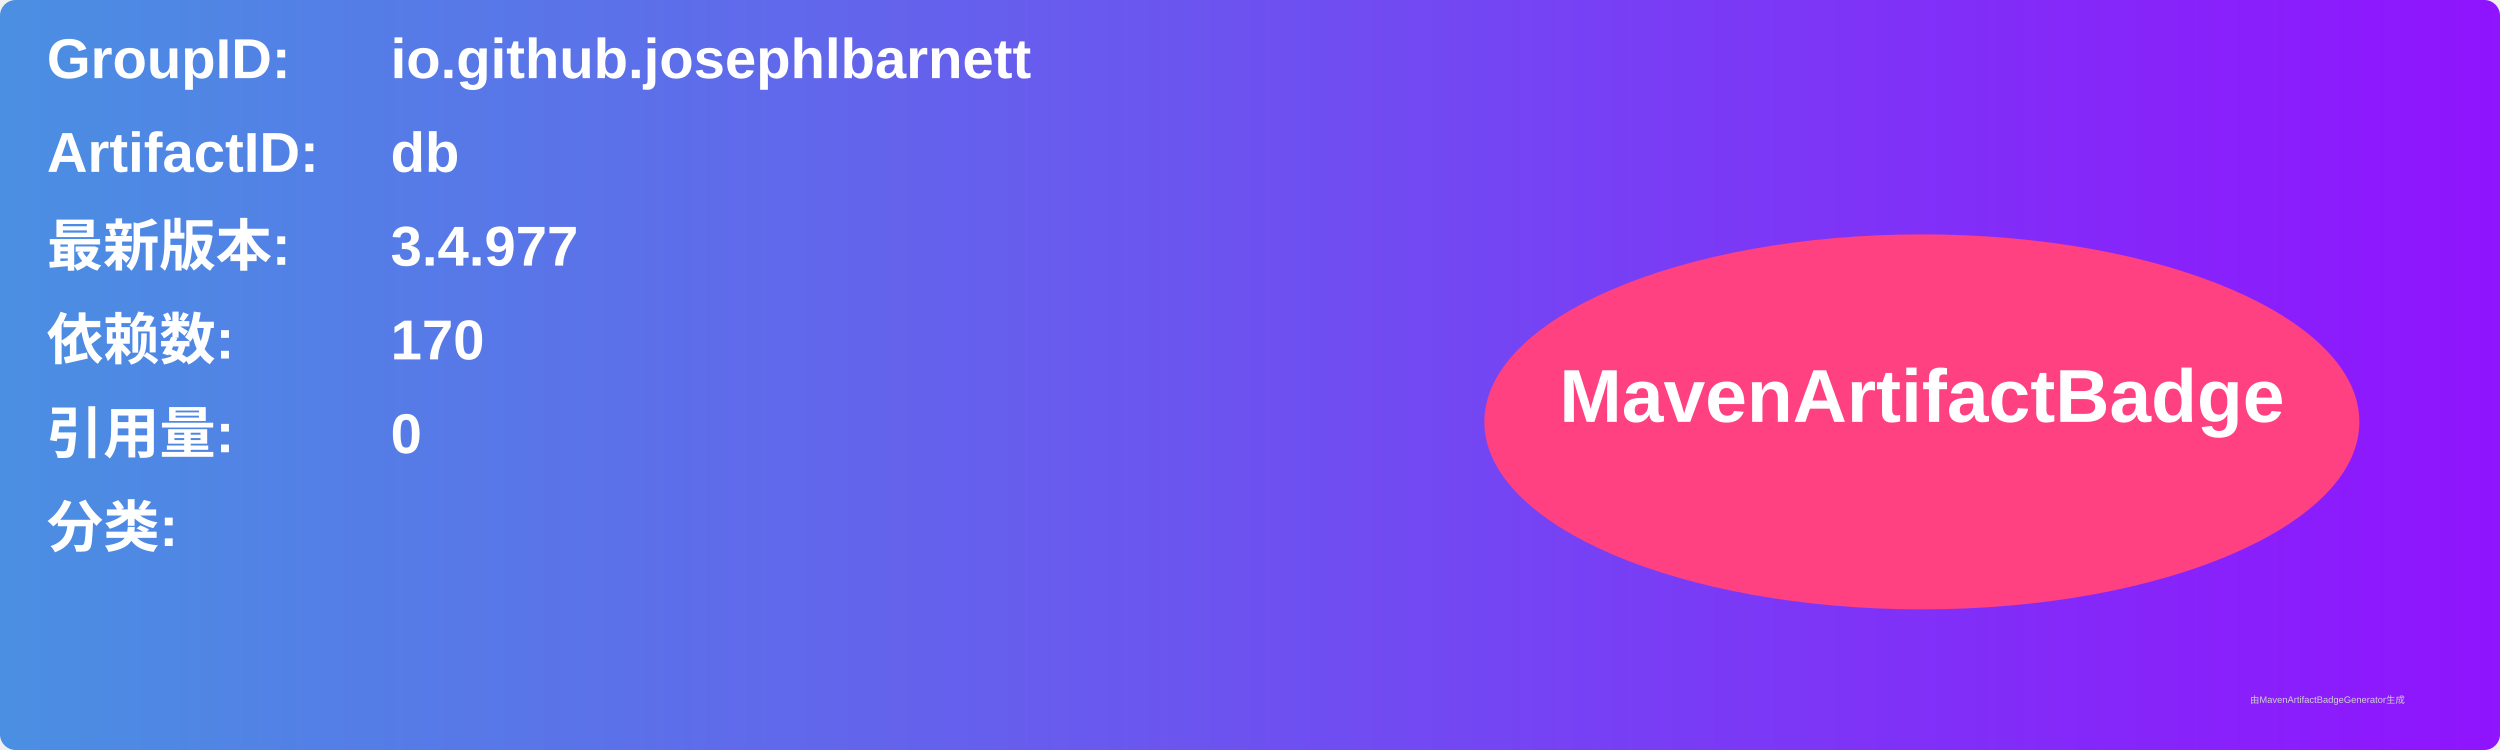
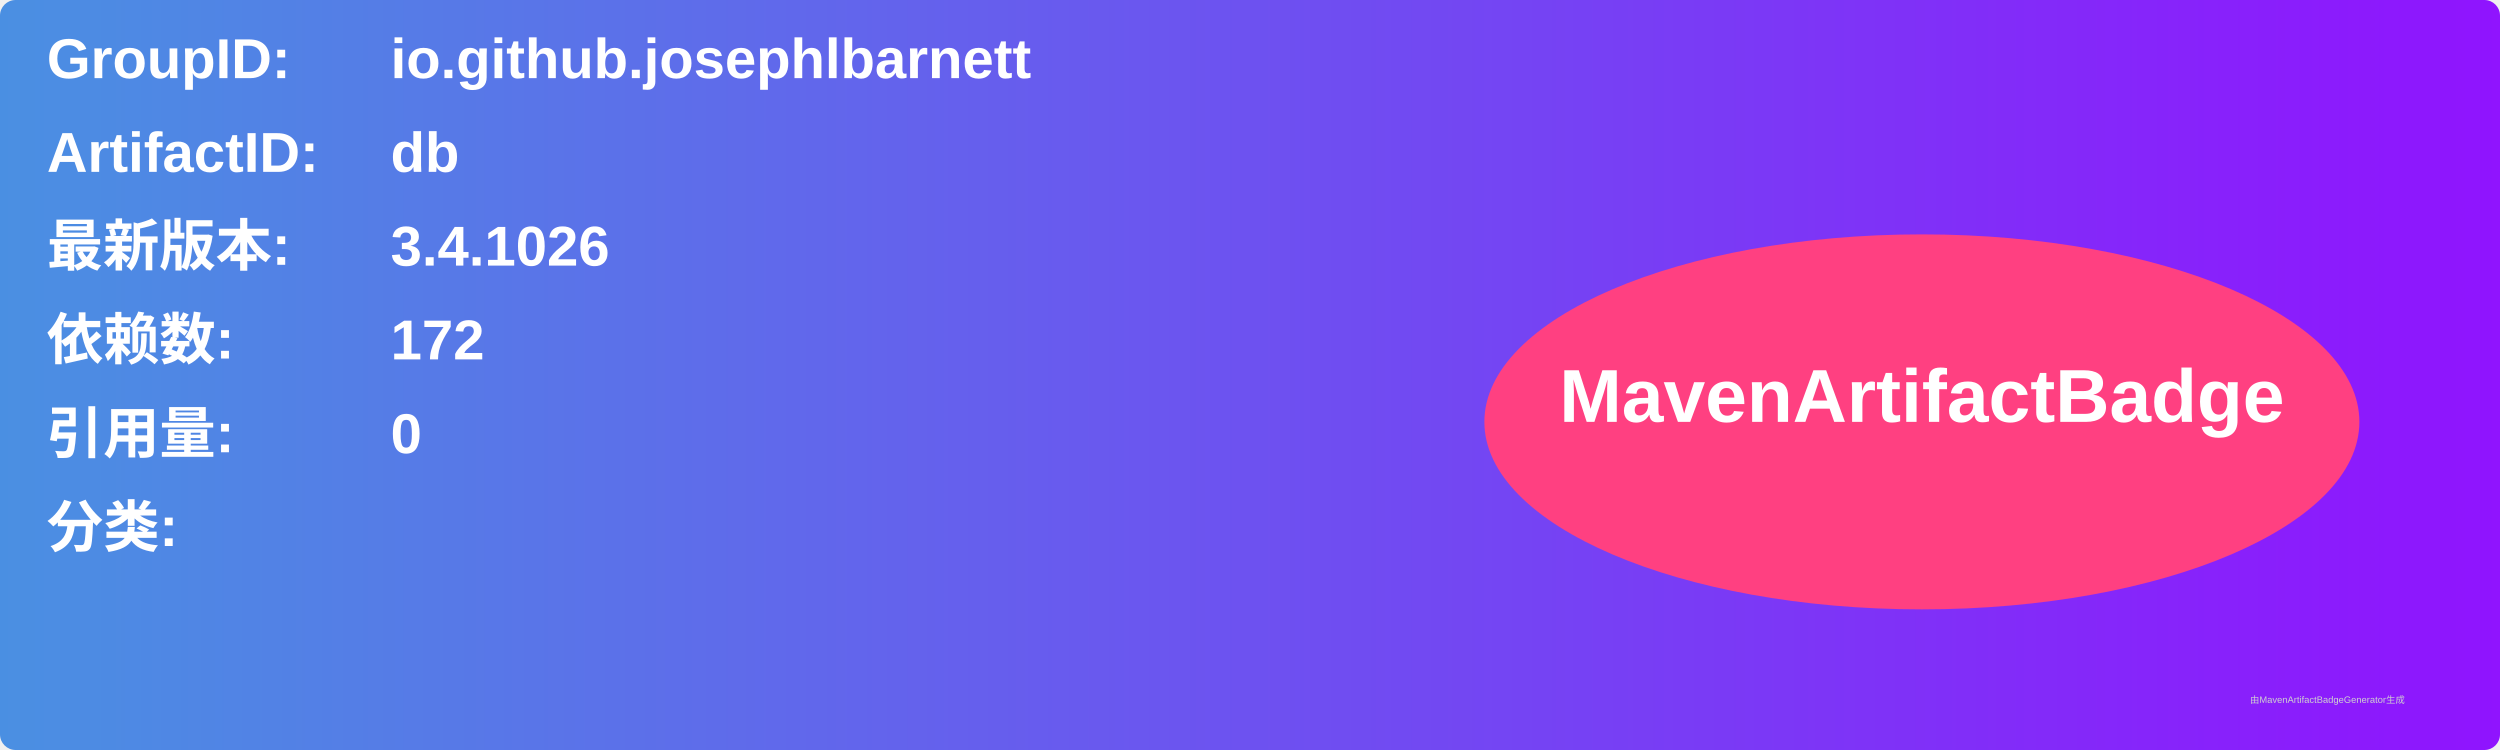
<svg xmlns="http://www.w3.org/2000/svg" width="800" height="240" viewBox="0 0 800 240">
  <linearGradient id="grad" x1="0%" y1="0%" x2="100%" y2="0%">
    <stop offset="0%" stop-color="#4a90e2" />
    <stop offset="100%" stop-color="#9013fe" />
  </linearGradient>
  <rect width="100%" height="100%" rx="5" ry="5" fill="url(#grad)" />
  <g transform="translate(15, 15)">
    <text x="0" y="10" font-family="Arial" font-size="18" fill="white" font-weight="bold" width="260">GroupID:</text>
    <text x="110" y="10" font-family="Arial" font-size="18" fill="white" font-weight="bold" width="460">io.github.josephlbarnett</text>
    <text x="0" y="40" font-family="Arial" font-size="18" fill="white" font-weight="bold" width="260">ArtifactID:</text>
    <text x="110" y="40" font-family="Arial" font-size="18" fill="white" font-weight="bold" width="460">db</text>
    <text x="0" y="70" font-family="Arial" font-size="18" fill="white" font-weight="bold">最新版本:</text>
    <text x="110" y="70" font-family="Arial" font-size="18" fill="white" font-weight="bold">
-       <tspan font-weight="bold">3.4.977</tspan>
+       <tspan font-weight="bold">3.4.1026</tspan>
    </text>
    <text x="0" y="100" font-family="Arial" font-size="18" fill="white" font-weight="bold">依赖数: </text>
    <text x="110" y="100" font-family="Arial" font-size="18" fill="white">
-       <tspan font-weight="bold">170</tspan>
+       <tspan font-weight="bold">172</tspan>
    </text>
    <text x="0" y="130" font-family="Arial" font-size="18" fill="white" font-weight="bold">引用量: </text>
    <text x="110" y="130" font-family="Arial" font-size="18" fill="white">
      <tspan font-weight="bold">0</tspan>
    </text>
    <text x="0" y="160" font-family="Arial" font-size="18" fill="white" font-weight="bold">分类:</text>
    <text x="10" y="190" font-family="Arial" font-size="10" fill="white">
      <tspan font-weight="bold" />
    </text>
    <ellipse cx="600" cy="120" rx="140" ry="60" fill="#ff4081" />
    <text x="600" y="120" text-anchor="middle" font-family="Arial" font-size="24" fill="white" font-weight="bold">MavenArtifactBadge</text>
  </g>
  <text x="720" y="225" font-family="Arial" font-size="3" fill="#d0d0d0">由MavenArtifactBadgeGenerator生成</text>
</svg>
